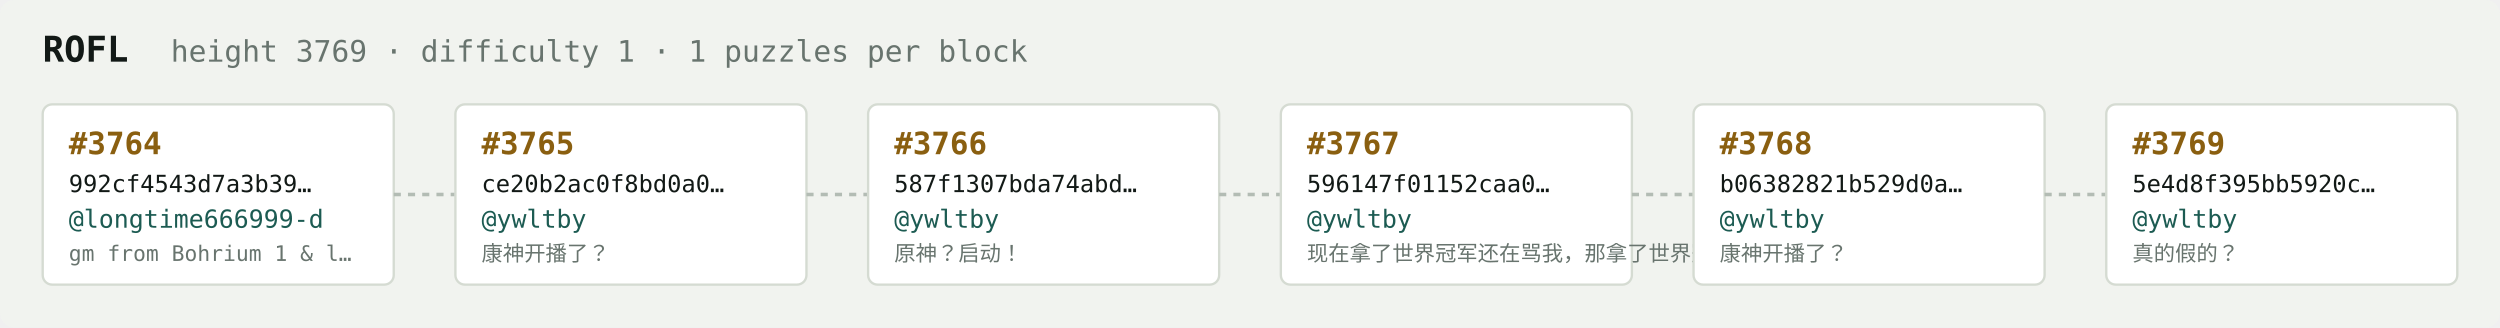
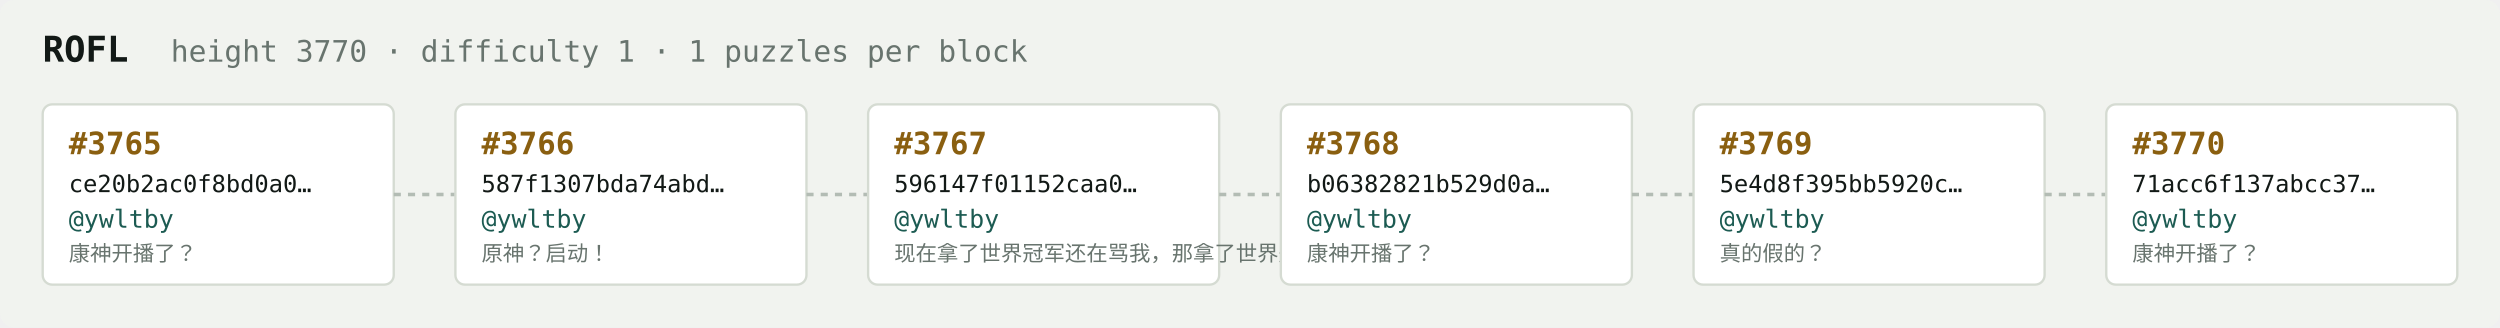
<svg xmlns="http://www.w3.org/2000/svg" width="1054" height="138" viewBox="0 0 1054 138" font-family="ui-monospace,SFMono-Regular,Menlo,monospace">
  <rect fill="#f1f3ef" width="1054" height="138" rx="6" />
  <text x="18" y="26" fill="#121916" font-size="15" font-weight="700">ROFL</text>
-   <text x="72" y="26" fill="#68746e" font-size="12.5">height 3769 · difficulty 1 · 1 puzzles per block</text>
+   <text x="72" y="26" fill="#68746e" font-size="12.5">height 3770 · difficulty 1 · 1 puzzles per block</text>
  <rect x="18" y="44" width="148" height="76" rx="4" fill="#ffffff" stroke="#d5dbd2" stroke-width="1" />
-   <text x="29" y="65" fill="#8a5f10" font-size="13" font-weight="700">#3764</text>
-   <text x="29" y="81" fill="#121916" font-size="10">992cf4543d7a3b39…</text>
-   <text x="29" y="96" fill="#1c5b52" font-size="10.5">@longtime666999-d</text>
-   <text x="29" y="110" fill="#68746e" font-size="9">gm from Bohrium 1 &amp; l…</text>
+   <text x="29" y="65" fill="#8a5f10" font-size="13" font-weight="700">#3765</text>
+   <text x="29" y="81" fill="#121916" font-size="10">ce20b2ac0f8bd0a0…</text>
+   <text x="29" y="96" fill="#1c5b52" font-size="10.5">@ywltby</text>
+   <text x="29" y="110" fill="#68746e" font-size="9">康神开播了？</text>
  <line x1="166" y1="82.0" x2="192" y2="82.0" stroke="#b3bcb4" stroke-width="1.5" stroke-dasharray="3 3" />
  <rect x="192" y="44" width="148" height="76" rx="4" fill="#ffffff" stroke="#d5dbd2" stroke-width="1" />
-   <text x="203" y="65" fill="#8a5f10" font-size="13" font-weight="700">#3765</text>
-   <text x="203" y="81" fill="#121916" font-size="10">ce20b2ac0f8bd0a0…</text>
+   <text x="203" y="65" fill="#8a5f10" font-size="13" font-weight="700">#3766</text>
+   <text x="203" y="81" fill="#121916" font-size="10">587f1307bda74abd…</text>
  <text x="203" y="96" fill="#1c5b52" font-size="10.5">@ywltby</text>
-   <text x="203" y="110" fill="#68746e" font-size="9">康神开播了？</text>
+   <text x="203" y="110" fill="#68746e" font-size="9">原神？启动！</text>
  <line x1="340" y1="82.0" x2="366" y2="82.0" stroke="#b3bcb4" stroke-width="1.5" stroke-dasharray="3 3" />
  <rect x="366" y="44" width="148" height="76" rx="4" fill="#ffffff" stroke="#d5dbd2" stroke-width="1" />
-   <text x="377" y="65" fill="#8a5f10" font-size="13" font-weight="700">#3766</text>
-   <text x="377" y="81" fill="#121916" font-size="10">587f1307bda74abd…</text>
+   <text x="377" y="65" fill="#8a5f10" font-size="13" font-weight="700">#3767</text>
+   <text x="377" y="81" fill="#121916" font-size="10">596147f01152caa0…</text>
  <text x="377" y="96" fill="#1c5b52" font-size="10.5">@ywltby</text>
-   <text x="377" y="110" fill="#68746e" font-size="9">原神？启动！</text>
+   <text x="377" y="110" fill="#68746e" font-size="9">现在拿了世界冠军还在骂我，那拿了世界冠军有…</text>
  <line x1="514" y1="82.0" x2="540" y2="82.0" stroke="#b3bcb4" stroke-width="1.5" stroke-dasharray="3 3" />
  <rect x="540" y="44" width="148" height="76" rx="4" fill="#ffffff" stroke="#d5dbd2" stroke-width="1" />
-   <text x="551" y="65" fill="#8a5f10" font-size="13" font-weight="700">#3767</text>
-   <text x="551" y="81" fill="#121916" font-size="10">596147f01152caa0…</text>
+   <text x="551" y="65" fill="#8a5f10" font-size="13" font-weight="700">#3768</text>
+   <text x="551" y="81" fill="#121916" font-size="10">b06382821b529d0a…</text>
  <text x="551" y="96" fill="#1c5b52" font-size="10.5">@ywltby</text>
-   <text x="551" y="110" fill="#68746e" font-size="9">现在拿了世界冠军还在骂我，那拿了世界冠军有…</text>
+   <text x="551" y="110" fill="#68746e" font-size="9">康神开播了？</text>
  <line x1="688" y1="82.0" x2="714" y2="82.0" stroke="#b3bcb4" stroke-width="1.5" stroke-dasharray="3 3" />
  <rect x="714" y="44" width="148" height="76" rx="4" fill="#ffffff" stroke="#d5dbd2" stroke-width="1" />
-   <text x="725" y="65" fill="#8a5f10" font-size="13" font-weight="700">#3768</text>
-   <text x="725" y="81" fill="#121916" font-size="10">b06382821b529d0a…</text>
+   <text x="725" y="65" fill="#8a5f10" font-size="13" font-weight="700">#3769</text>
+   <text x="725" y="81" fill="#121916" font-size="10">5e4d8f395bb5920c…</text>
  <text x="725" y="96" fill="#1c5b52" font-size="10.5">@ywltby</text>
-   <text x="725" y="110" fill="#68746e" font-size="9">康神开播了？</text>
+   <text x="725" y="110" fill="#68746e" font-size="9">真的假的？</text>
  <line x1="862" y1="82.0" x2="888" y2="82.0" stroke="#b3bcb4" stroke-width="1.5" stroke-dasharray="3 3" />
  <rect x="888" y="44" width="148" height="76" rx="4" fill="#ffffff" stroke="#d5dbd2" stroke-width="1" />
-   <text x="899" y="65" fill="#8a5f10" font-size="13" font-weight="700">#3769</text>
-   <text x="899" y="81" fill="#121916" font-size="10">5e4d8f395bb5920c…</text>
+   <text x="899" y="65" fill="#8a5f10" font-size="13" font-weight="700">#3770</text>
+   <text x="899" y="81" fill="#121916" font-size="10">71acc6f137abcc37…</text>
  <text x="899" y="96" fill="#1c5b52" font-size="10.5">@ywltby</text>
-   <text x="899" y="110" fill="#68746e" font-size="9">真的假的？</text>
+   <text x="899" y="110" fill="#68746e" font-size="9">康神开播了？</text>
</svg>
